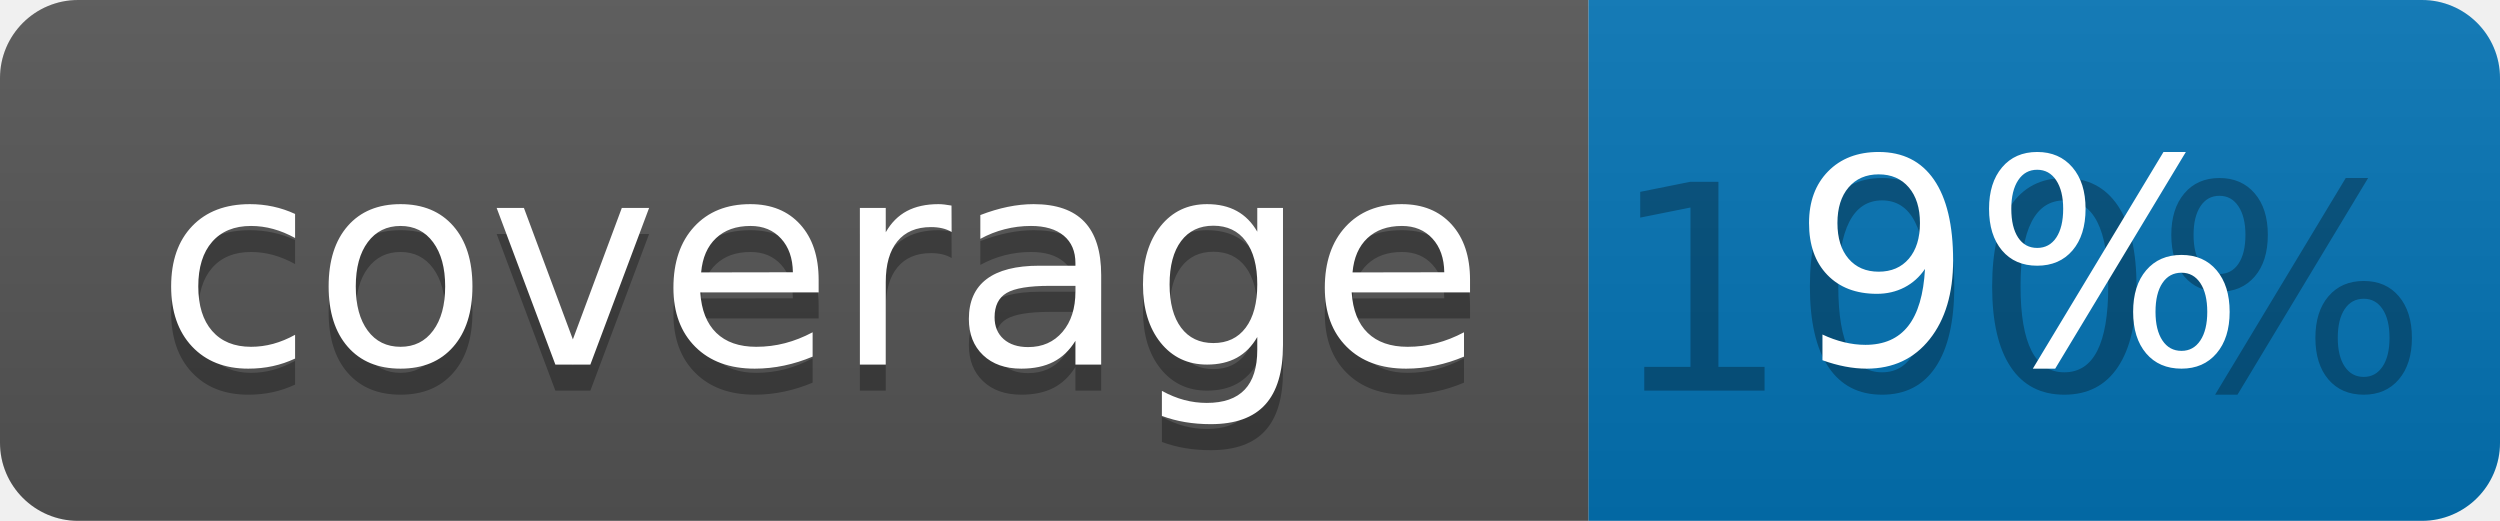
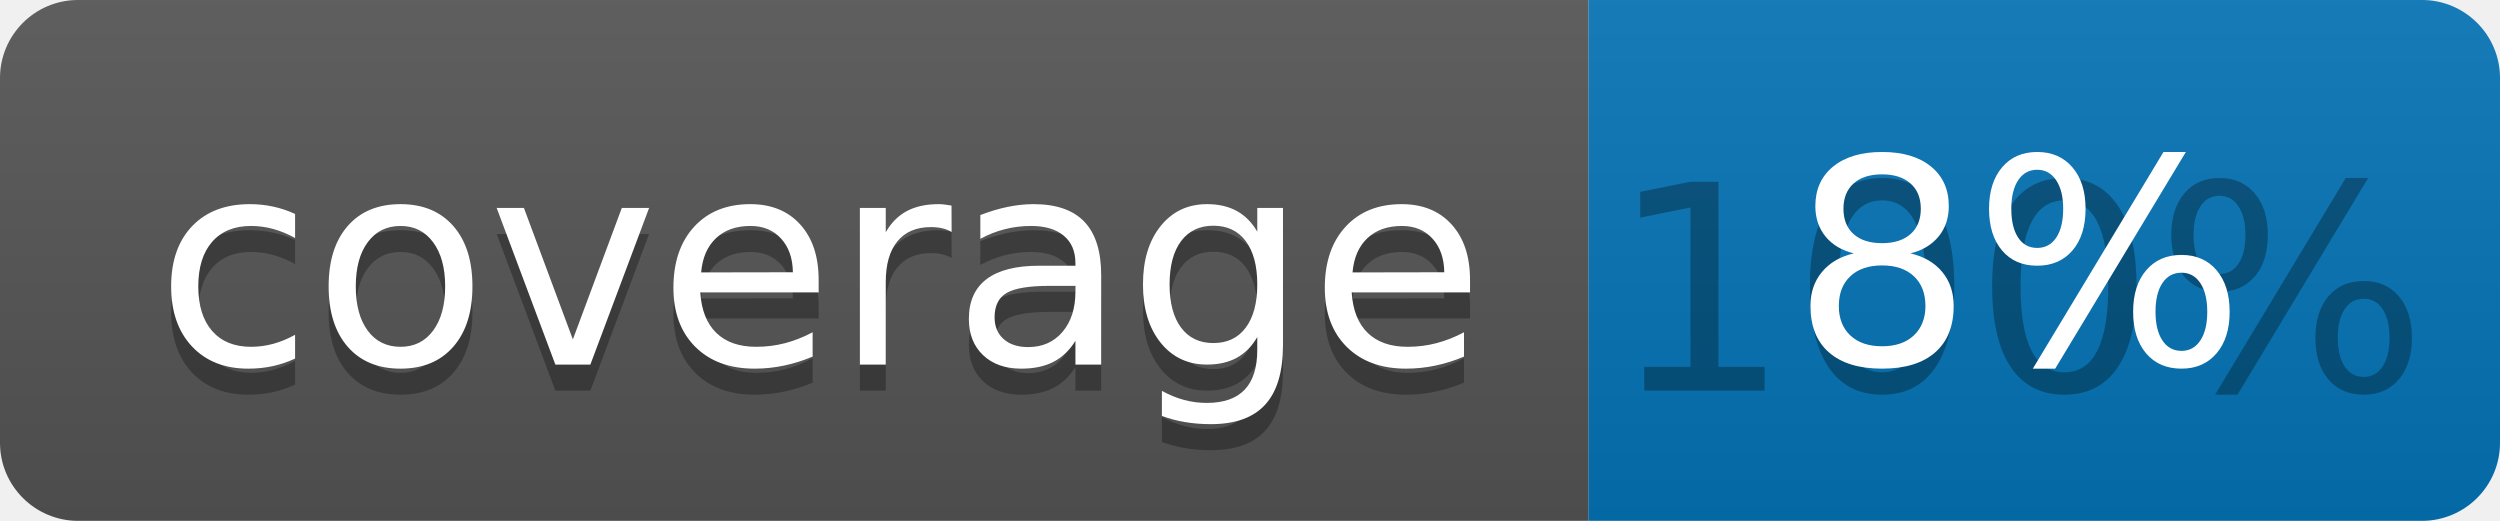
<svg xmlns="http://www.w3.org/2000/svg" width="96" height="20">
  <linearGradient id="b" x2="0" y2="100%">
    <stop offset="0" stop-color="#bbb" stop-opacity=".1" />
    <stop offset="1" stop-opacity=".1" />
  </linearGradient>
  <clipPath id="a">
    <rect width="96" height="20" rx="3" fill="#fff" />
  </clipPath>
  <g clip-path="url(#a)">
    <path fill="#555" d="M0 0h61v20H0z" />
    <path fill="#0374B5" d="M61 0h35v20H61z" />
    <path fill="url(#b)" d="M0 0h96v20H0z" />
  </g>
  <g fill="#fff" text-anchor="middle" font-family="DejaVu Sans,Verdana,Geneva,sans-serif" font-size="110">
    <text x="315" y="150" fill="#010101" fill-opacity=".3" transform="scale(.1)" textLength="510">coverage</text>
    <text x="315" y="140" transform="scale(.1)" textLength="510">coverage</text>
    <text x="775" y="150" fill="#010101" fill-opacity=".3" transform="scale(.1)" textLength="250">100%</text>
-     <text x="775" y="140" transform="scale(.1)" textLength="250">9%</text>
+     <text x="775" y="140" transform="scale(.1)" textLength="250">8%</text>
  </g>
</svg>
